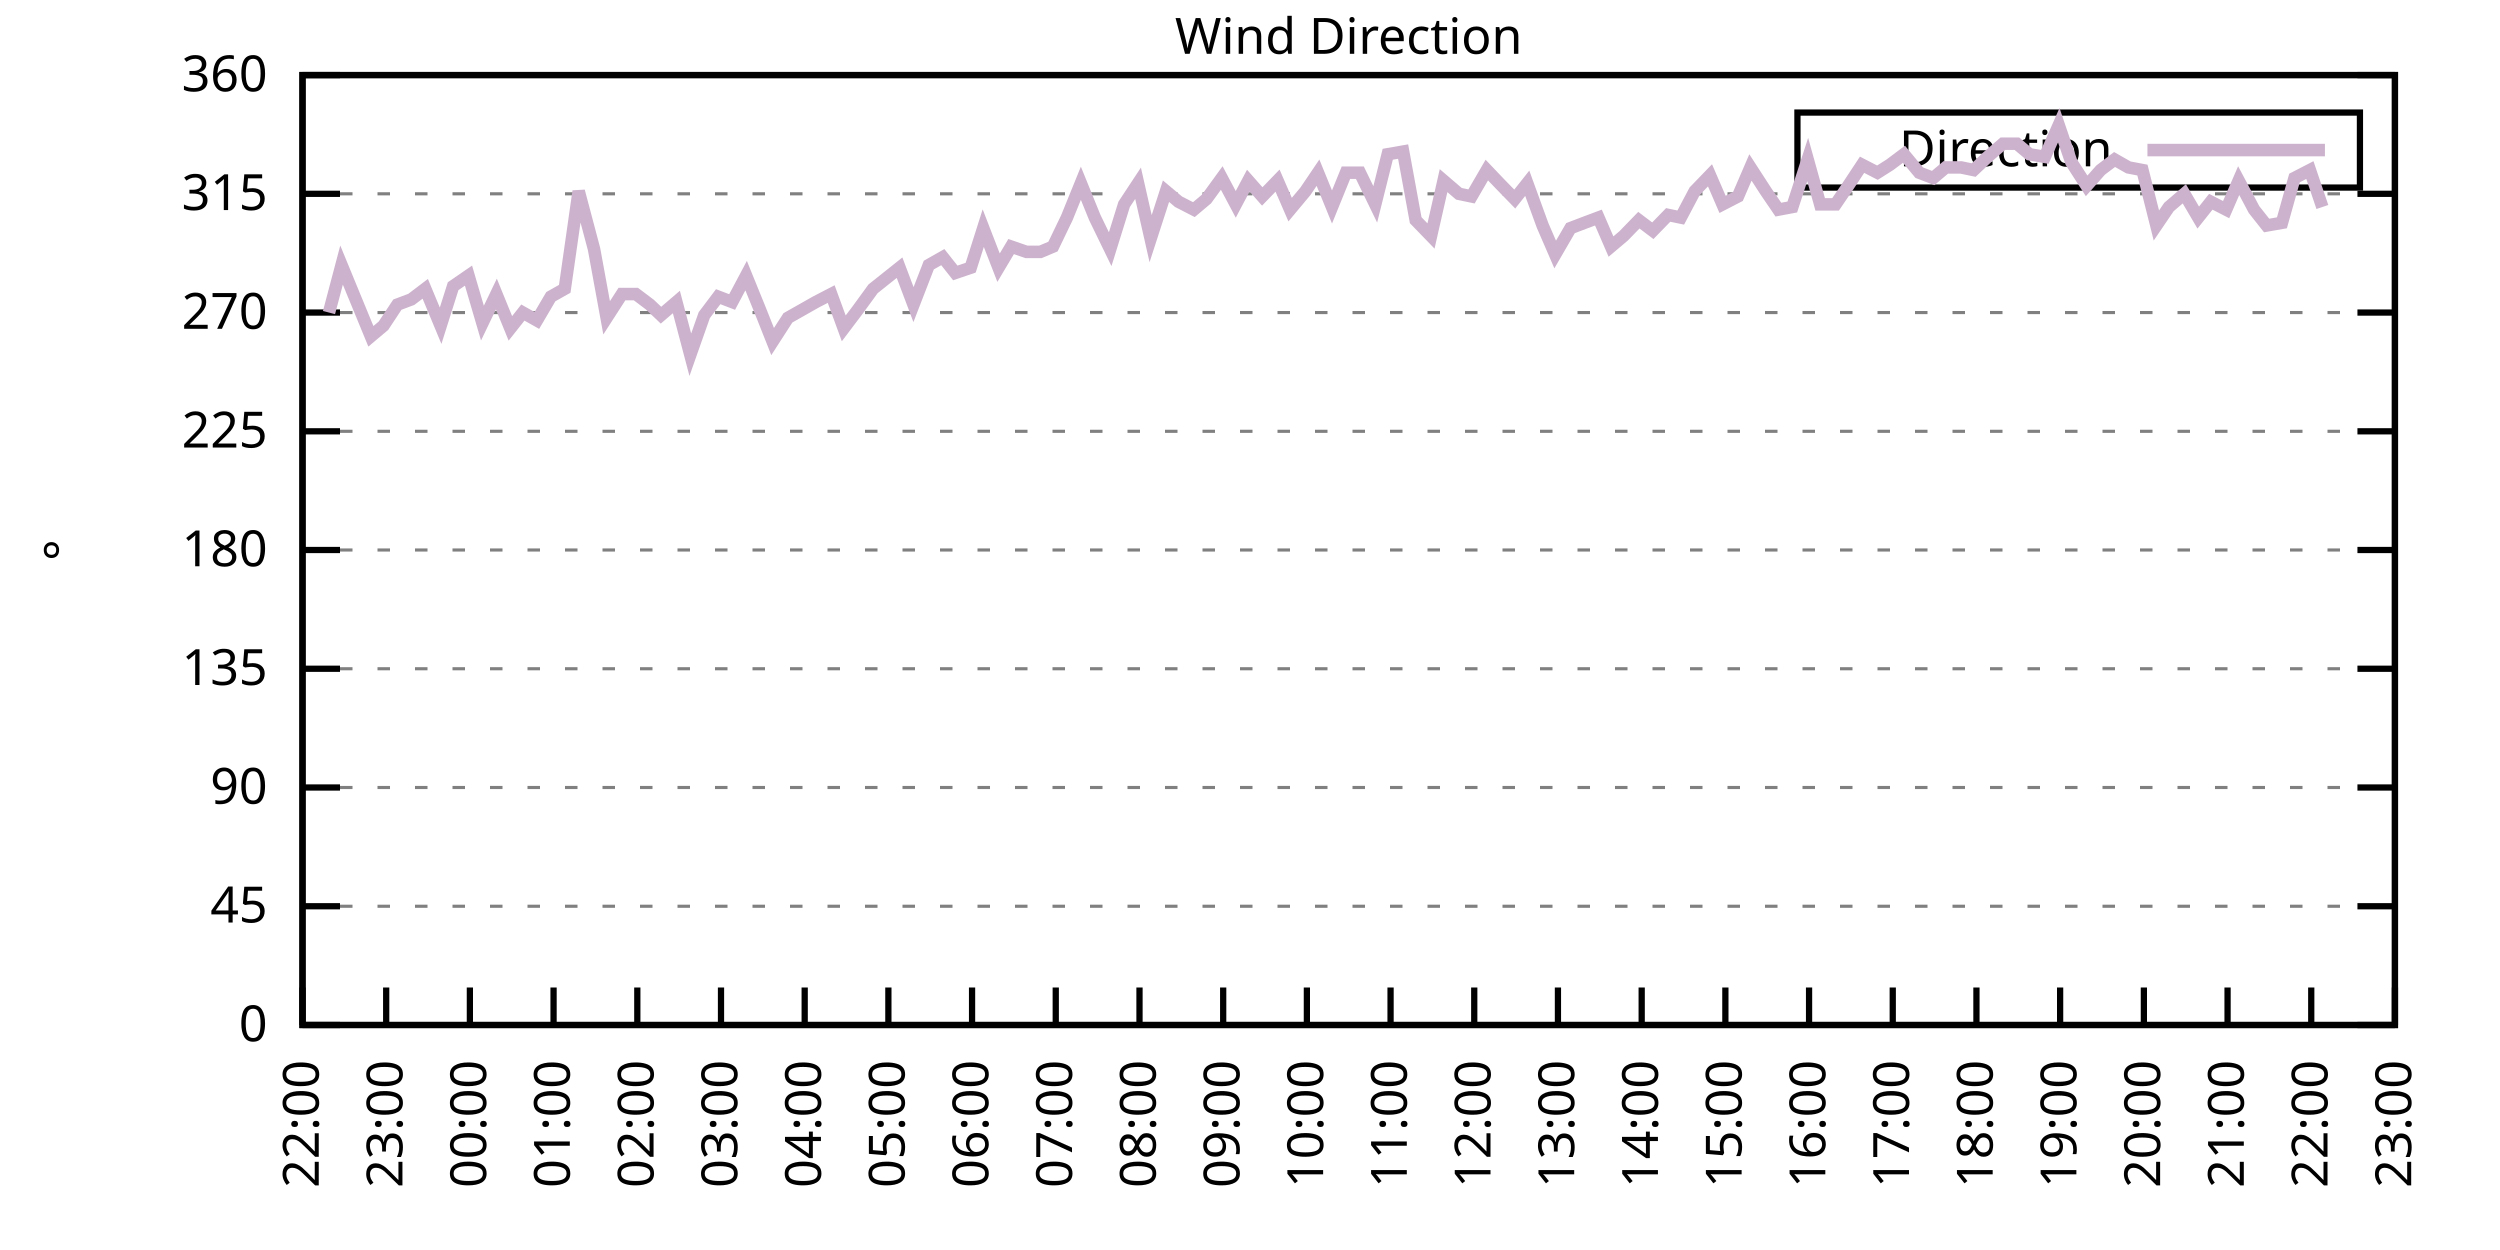
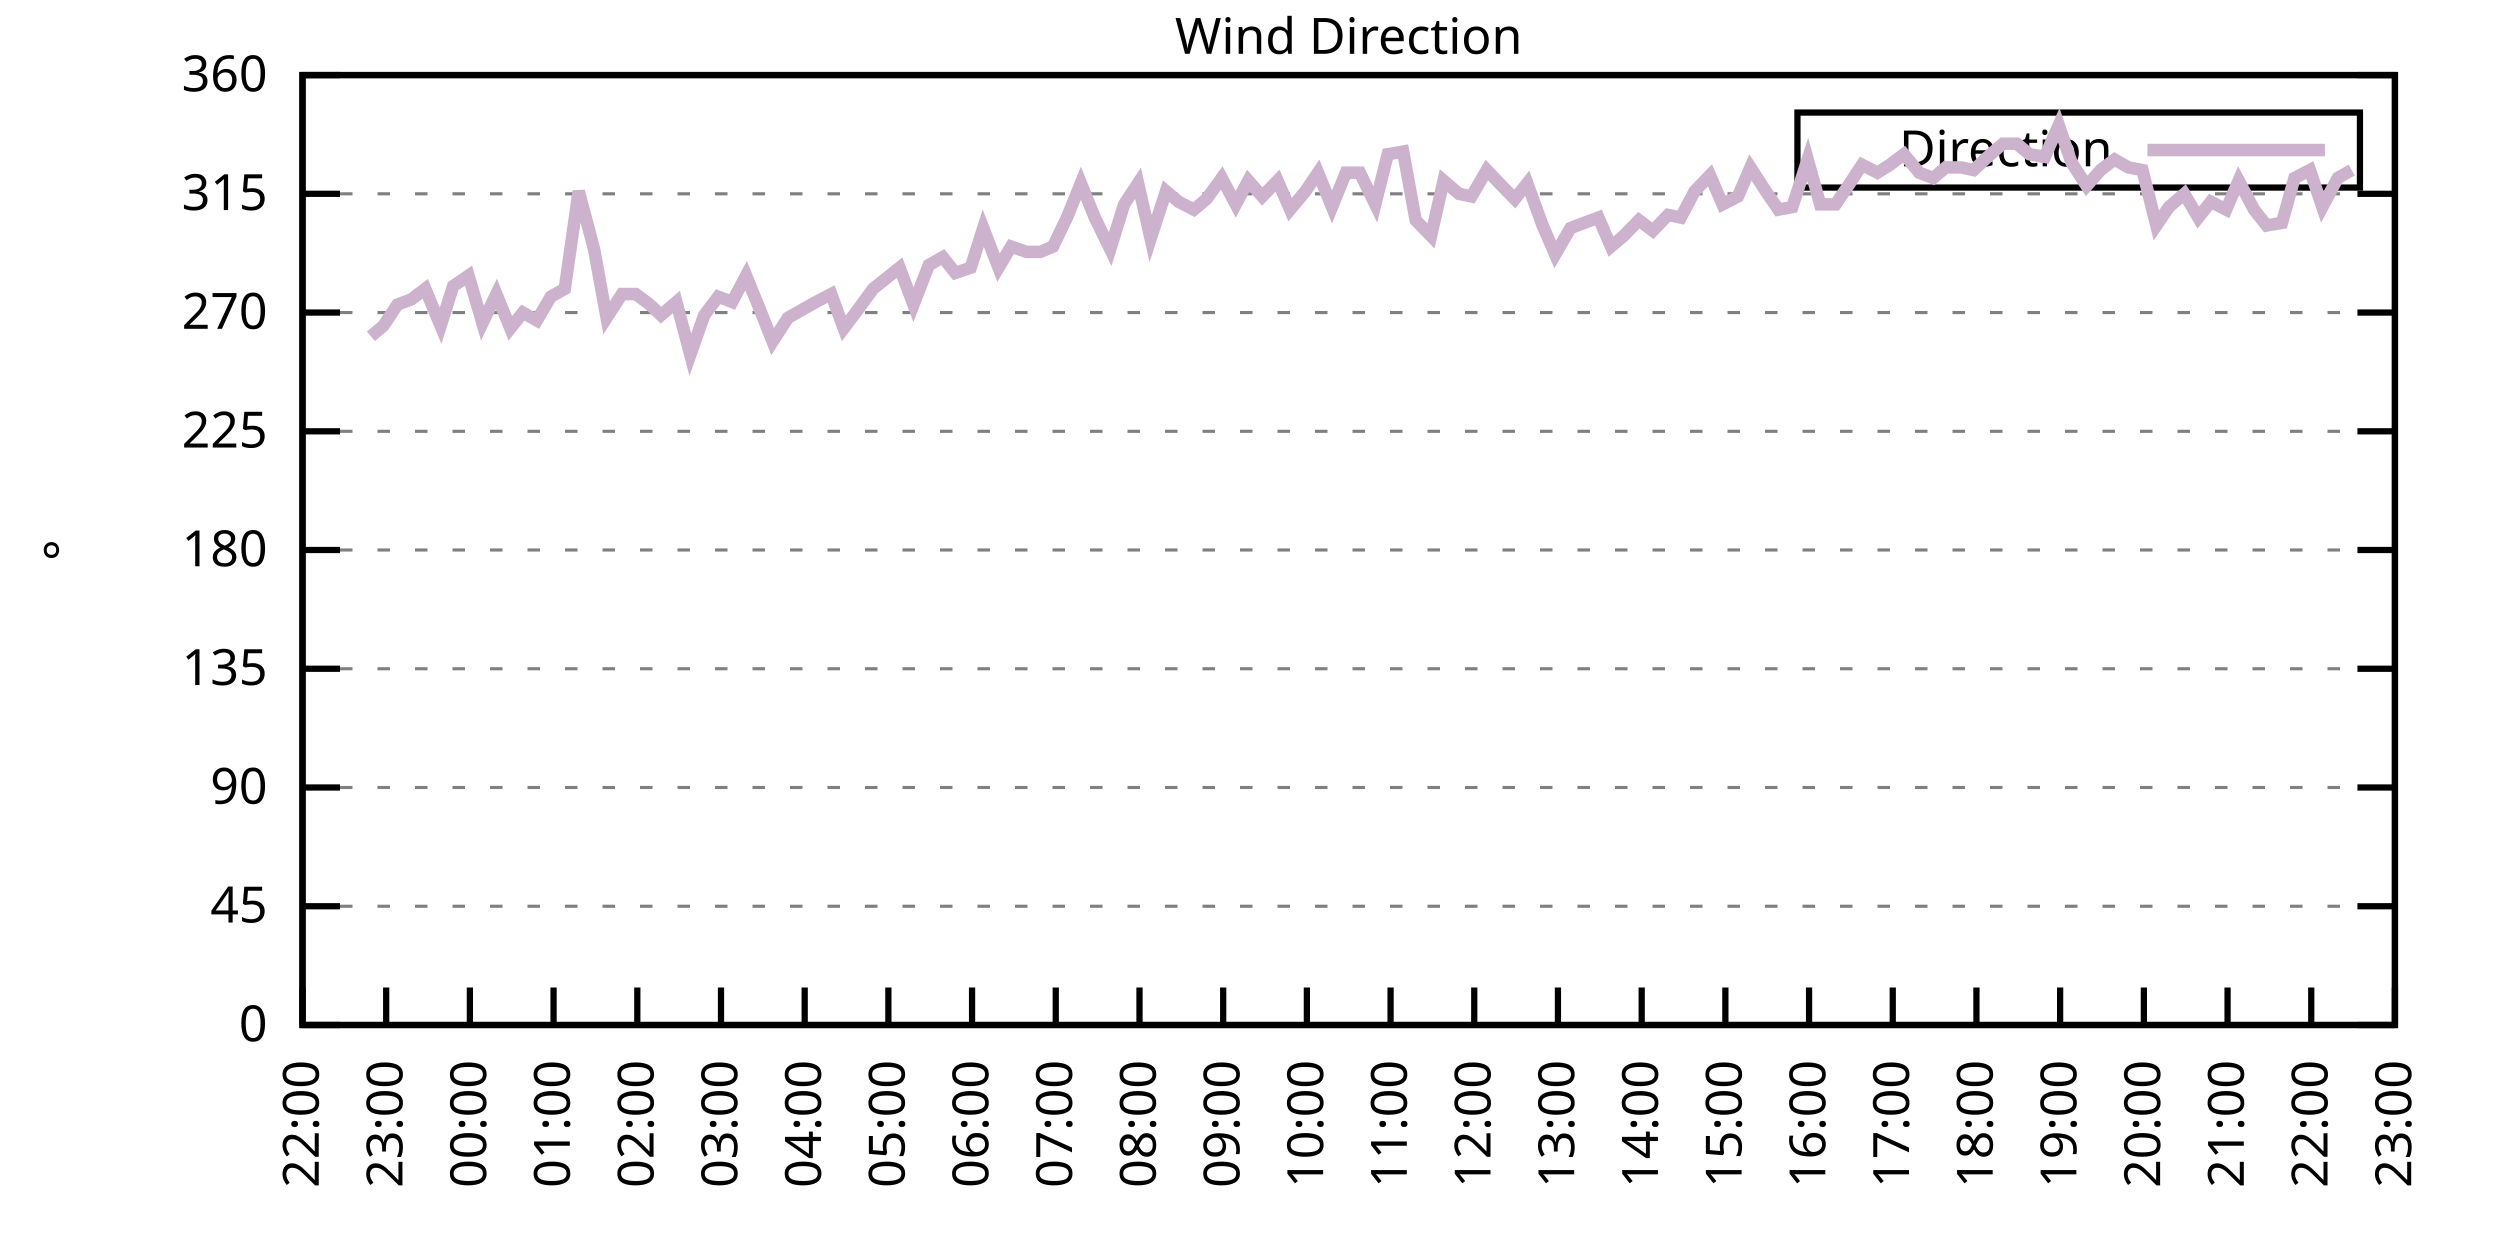
<svg xmlns="http://www.w3.org/2000/svg" xmlns:xlink="http://www.w3.org/1999/xlink" width="400" height="200" viewBox="0 0 400 200">
  <g id="gnuplot_canvas">
    <rect x="0" y="0" width="400" height="200" fill="none" />
    <defs>
      <circle id="gpDot" r="0.5" stroke-width="0.5" stroke="currentColor" />
      <path id="gpPt0" stroke-width="0.333" stroke="currentColor" d="M-1,0 h2 M0,-1 v2" />
      <path id="gpPt1" stroke-width="0.333" stroke="currentColor" d="M-1,-1 L1,1 M1,-1 L-1,1" />
      <path id="gpPt2" stroke-width="0.333" stroke="currentColor" d="M-1,0 L1,0 M0,-1 L0,1 M-1,-1 L1,1 M-1,1 L1,-1" />
      <rect id="gpPt3" stroke-width="0.333" stroke="currentColor" x="-1" y="-1" width="2" height="2" />
      <rect id="gpPt4" stroke-width="0.333" stroke="currentColor" fill="currentColor" x="-1" y="-1" width="2" height="2" />
      <circle id="gpPt5" stroke-width="0.333" stroke="currentColor" cx="0" cy="0" r="1" />
      <use xlink:href="#gpPt5" id="gpPt6" fill="currentColor" stroke="none" />
      <path id="gpPt7" stroke-width="0.333" stroke="currentColor" d="M0,-1.33 L-1.33,0.67 L1.33,0.67 z" />
      <use xlink:href="#gpPt7" id="gpPt8" fill="currentColor" stroke="none" />
      <use xlink:href="#gpPt7" id="gpPt9" stroke="currentColor" transform="rotate(180)" />
      <use xlink:href="#gpPt9" id="gpPt10" fill="currentColor" stroke="none" />
      <use xlink:href="#gpPt3" id="gpPt11" stroke="currentColor" transform="rotate(45)" />
      <use xlink:href="#gpPt11" id="gpPt12" fill="currentColor" stroke="none" />
      <path id="gpPt13" stroke-width="0.333" stroke="currentColor" d="M0,1.330 L1.265,0.411 L0.782,-1.067 L-0.782,-1.076 L-1.265,0.411 z" />
      <use xlink:href="#gpPt13" id="gpPt14" fill="currentColor" stroke="none" />
      <filter id="textbox" filterUnits="objectBoundingBox" x="0" y="0" height="1" width="1">
        <feFlood flood-color="white" flood-opacity="1" result="bgnd" />
        <feComposite in="SourceGraphic" in2="bgnd" operator="atop" />
      </filter>
      <filter id="greybox" filterUnits="objectBoundingBox" x="0" y="0" height="1" width="1">
        <feFlood flood-color="lightgrey" flood-opacity="1" result="grey" />
        <feComposite in="SourceGraphic" in2="grey" operator="atop" />
      </filter>
    </defs>
    <g fill="none" color="white" stroke="currentColor" stroke-width="1.00" stroke-linecap="butt" stroke-linejoin="miter">
</g>
    <g fill="none" color="black" stroke="currentColor" stroke-width="1.00" stroke-linecap="butt" stroke-linejoin="miter">
      <g stroke="none" shape-rendering="crispEdges">
        <polygon fill="rgb(255, 255, 255)" points="48.40,164.00 383.18,164.00 383.18,12.02 48.40,12.02 " />
      </g>
    </g>
    <g fill="none" color="black" stroke="currentColor" stroke-width="1.00" stroke-linecap="butt" stroke-linejoin="miter">
</g>
    <g fill="none" color="black" stroke="black" stroke-width="0.50" stroke-linecap="butt" stroke-linejoin="miter">
</g>
    <g fill="none" color="gray" stroke="currentColor" stroke-width="0.50" stroke-linecap="butt" stroke-linejoin="miter">
      <path stroke="gray" stroke-dasharray="2,4" class="gridline" d="M48.40,164.00 L383.19,164.00  " />
    </g>
    <g fill="none" color="gray" stroke="gray" stroke-width="1.00" stroke-linecap="butt" stroke-linejoin="miter">
</g>
    <g fill="none" color="black" stroke="currentColor" stroke-width="1.00" stroke-linecap="butt" stroke-linejoin="miter">
      <path stroke="black" d="M48.40,164.00 L54.40,164.00 M383.19,164.00 L377.19,164.00  " />
      <g transform="translate(42.80,166.60)" stroke="none" fill="black" font-family="Sans" font-size="8.00" text-anchor="end">
        <text>
          <tspan font-family="Sans"> 0</tspan>
        </text>
      </g>
    </g>
    <g fill="none" color="black" stroke="currentColor" stroke-width="1.00" stroke-linecap="butt" stroke-linejoin="miter">
</g>
    <g fill="none" color="black" stroke="black" stroke-width="0.50" stroke-linecap="butt" stroke-linejoin="miter">
</g>
    <g fill="none" color="gray" stroke="currentColor" stroke-width="0.50" stroke-linecap="butt" stroke-linejoin="miter">
      <path stroke="gray" stroke-dasharray="2,4" class="gridline" d="M48.40,145.00 L383.19,145.00  " />
    </g>
    <g fill="none" color="gray" stroke="gray" stroke-width="1.00" stroke-linecap="butt" stroke-linejoin="miter">
</g>
    <g fill="none" color="black" stroke="currentColor" stroke-width="1.00" stroke-linecap="butt" stroke-linejoin="miter">
      <path stroke="black" d="M48.40,145.00 L54.40,145.00 M383.19,145.00 L377.19,145.00  " />
      <g transform="translate(42.80,147.60)" stroke="none" fill="black" font-family="Sans" font-size="8.00" text-anchor="end">
        <text>
          <tspan font-family="Sans"> 45</tspan>
        </text>
      </g>
    </g>
    <g fill="none" color="black" stroke="currentColor" stroke-width="1.00" stroke-linecap="butt" stroke-linejoin="miter">
</g>
    <g fill="none" color="black" stroke="black" stroke-width="0.50" stroke-linecap="butt" stroke-linejoin="miter">
</g>
    <g fill="none" color="gray" stroke="currentColor" stroke-width="0.50" stroke-linecap="butt" stroke-linejoin="miter">
      <path stroke="gray" stroke-dasharray="2,4" class="gridline" d="M48.40,126.00 L383.19,126.00  " />
    </g>
    <g fill="none" color="gray" stroke="gray" stroke-width="1.00" stroke-linecap="butt" stroke-linejoin="miter">
</g>
    <g fill="none" color="black" stroke="currentColor" stroke-width="1.00" stroke-linecap="butt" stroke-linejoin="miter">
      <path stroke="black" d="M48.40,126.00 L54.40,126.00 M383.19,126.00 L377.19,126.00  " />
      <g transform="translate(42.80,128.60)" stroke="none" fill="black" font-family="Sans" font-size="8.00" text-anchor="end">
        <text>
          <tspan font-family="Sans"> 90</tspan>
        </text>
      </g>
    </g>
    <g fill="none" color="black" stroke="currentColor" stroke-width="1.00" stroke-linecap="butt" stroke-linejoin="miter">
</g>
    <g fill="none" color="black" stroke="black" stroke-width="0.50" stroke-linecap="butt" stroke-linejoin="miter">
</g>
    <g fill="none" color="gray" stroke="currentColor" stroke-width="0.50" stroke-linecap="butt" stroke-linejoin="miter">
      <path stroke="gray" stroke-dasharray="2,4" class="gridline" d="M48.40,107.00 L383.19,107.00  " />
    </g>
    <g fill="none" color="gray" stroke="gray" stroke-width="1.00" stroke-linecap="butt" stroke-linejoin="miter">
</g>
    <g fill="none" color="black" stroke="currentColor" stroke-width="1.00" stroke-linecap="butt" stroke-linejoin="miter">
      <path stroke="black" d="M48.40,107.00 L54.40,107.00 M383.19,107.00 L377.19,107.00  " />
      <g transform="translate(42.80,109.60)" stroke="none" fill="black" font-family="Sans" font-size="8.00" text-anchor="end">
        <text>
          <tspan font-family="Sans"> 135</tspan>
        </text>
      </g>
    </g>
    <g fill="none" color="black" stroke="currentColor" stroke-width="1.00" stroke-linecap="butt" stroke-linejoin="miter">
</g>
    <g fill="none" color="black" stroke="black" stroke-width="0.50" stroke-linecap="butt" stroke-linejoin="miter">
</g>
    <g fill="none" color="gray" stroke="currentColor" stroke-width="0.50" stroke-linecap="butt" stroke-linejoin="miter">
      <path stroke="gray" stroke-dasharray="2,4" class="gridline" d="M48.40,88.00 L383.19,88.00  " />
    </g>
    <g fill="none" color="gray" stroke="gray" stroke-width="1.00" stroke-linecap="butt" stroke-linejoin="miter">
</g>
    <g fill="none" color="black" stroke="currentColor" stroke-width="1.00" stroke-linecap="butt" stroke-linejoin="miter">
      <path stroke="black" d="M48.40,88.00 L54.40,88.00 M383.19,88.00 L377.19,88.00  " />
      <g transform="translate(42.80,90.60)" stroke="none" fill="black" font-family="Sans" font-size="8.00" text-anchor="end">
        <text>
          <tspan font-family="Sans"> 180</tspan>
        </text>
      </g>
    </g>
    <g fill="none" color="black" stroke="currentColor" stroke-width="1.00" stroke-linecap="butt" stroke-linejoin="miter">
</g>
    <g fill="none" color="black" stroke="black" stroke-width="0.50" stroke-linecap="butt" stroke-linejoin="miter">
</g>
    <g fill="none" color="gray" stroke="currentColor" stroke-width="0.50" stroke-linecap="butt" stroke-linejoin="miter">
      <path stroke="gray" stroke-dasharray="2,4" class="gridline" d="M48.40,69.01 L383.19,69.01  " />
    </g>
    <g fill="none" color="gray" stroke="gray" stroke-width="1.00" stroke-linecap="butt" stroke-linejoin="miter">
</g>
    <g fill="none" color="black" stroke="currentColor" stroke-width="1.00" stroke-linecap="butt" stroke-linejoin="miter">
      <path stroke="black" d="M48.40,69.01 L54.40,69.01 M383.19,69.01 L377.19,69.01  " />
      <g transform="translate(42.80,71.61)" stroke="none" fill="black" font-family="Sans" font-size="8.00" text-anchor="end">
        <text>
          <tspan font-family="Sans"> 225</tspan>
        </text>
      </g>
    </g>
    <g fill="none" color="black" stroke="currentColor" stroke-width="1.00" stroke-linecap="butt" stroke-linejoin="miter">
</g>
    <g fill="none" color="black" stroke="black" stroke-width="0.50" stroke-linecap="butt" stroke-linejoin="miter">
</g>
    <g fill="none" color="gray" stroke="currentColor" stroke-width="0.50" stroke-linecap="butt" stroke-linejoin="miter">
      <path stroke="gray" stroke-dasharray="2,4" class="gridline" d="M48.40,50.01 L383.19,50.01  " />
    </g>
    <g fill="none" color="gray" stroke="gray" stroke-width="1.00" stroke-linecap="butt" stroke-linejoin="miter">
</g>
    <g fill="none" color="black" stroke="currentColor" stroke-width="1.00" stroke-linecap="butt" stroke-linejoin="miter">
      <path stroke="black" d="M48.40,50.01 L54.40,50.01 M383.19,50.01 L377.19,50.01  " />
      <g transform="translate(42.80,52.61)" stroke="none" fill="black" font-family="Sans" font-size="8.00" text-anchor="end">
        <text>
          <tspan font-family="Sans"> 270</tspan>
        </text>
      </g>
    </g>
    <g fill="none" color="black" stroke="currentColor" stroke-width="1.00" stroke-linecap="butt" stroke-linejoin="miter">
</g>
    <g fill="none" color="black" stroke="black" stroke-width="0.50" stroke-linecap="butt" stroke-linejoin="miter">
</g>
    <g fill="none" color="gray" stroke="currentColor" stroke-width="0.50" stroke-linecap="butt" stroke-linejoin="miter">
      <path stroke="gray" stroke-dasharray="2,4" class="gridline" d="M48.40,31.01 L383.19,31.01  " />
    </g>
    <g fill="none" color="gray" stroke="gray" stroke-width="1.00" stroke-linecap="butt" stroke-linejoin="miter">
</g>
    <g fill="none" color="black" stroke="currentColor" stroke-width="1.00" stroke-linecap="butt" stroke-linejoin="miter">
      <path stroke="black" d="M48.40,31.01 L54.40,31.01 M383.19,31.01 L377.19,31.01  " />
      <g transform="translate(42.80,33.61)" stroke="none" fill="black" font-family="Sans" font-size="8.00" text-anchor="end">
        <text>
          <tspan font-family="Sans"> 315</tspan>
        </text>
      </g>
    </g>
    <g fill="none" color="black" stroke="currentColor" stroke-width="1.00" stroke-linecap="butt" stroke-linejoin="miter">
</g>
    <g fill="none" color="black" stroke="black" stroke-width="0.50" stroke-linecap="butt" stroke-linejoin="miter">
</g>
    <g fill="none" color="gray" stroke="currentColor" stroke-width="0.50" stroke-linecap="butt" stroke-linejoin="miter">
      <path stroke="gray" stroke-dasharray="2,4" class="gridline" d="M48.40,12.01 L383.19,12.01  " />
    </g>
    <g fill="none" color="gray" stroke="gray" stroke-width="1.00" stroke-linecap="butt" stroke-linejoin="miter">
</g>
    <g fill="none" color="black" stroke="currentColor" stroke-width="1.00" stroke-linecap="butt" stroke-linejoin="miter">
      <path stroke="black" d="M48.40,12.01 L54.40,12.01 M383.19,12.01 L377.19,12.01  " />
      <g transform="translate(42.80,14.61)" stroke="none" fill="black" font-family="Sans" font-size="8.00" text-anchor="end">
        <text>
          <tspan font-family="Sans"> 360</tspan>
        </text>
      </g>
    </g>
    <g fill="none" color="black" stroke="currentColor" stroke-width="1.00" stroke-linecap="butt" stroke-linejoin="miter">
      <path stroke="black" d="M48.40,164.00 L48.40,158.00  " />
      <g transform="translate(51.00,169.60) rotate(270.00)" stroke="none" fill="black" font-family="Sans" font-size="8.00" text-anchor="end">
        <text>
          <tspan font-family="Sans">22:00</tspan>
        </text>
      </g>
    </g>
    <g fill="none" color="black" stroke="currentColor" stroke-width="1.00" stroke-linecap="butt" stroke-linejoin="miter">
      <path stroke="black" d="M61.79,164.00 L61.79,158.00  " />
      <g transform="translate(64.39,169.60) rotate(270.00)" stroke="none" fill="black" font-family="Sans" font-size="8.00" text-anchor="end">
        <text>
          <tspan font-family="Sans">23:00</tspan>
        </text>
      </g>
    </g>
    <g fill="none" color="black" stroke="currentColor" stroke-width="1.00" stroke-linecap="butt" stroke-linejoin="miter">
      <path stroke="black" d="M75.18,164.00 L75.18,158.00  " />
      <g transform="translate(77.78,169.60) rotate(270.00)" stroke="none" fill="black" font-family="Sans" font-size="8.00" text-anchor="end">
        <text>
          <tspan font-family="Sans">00:00</tspan>
        </text>
      </g>
    </g>
    <g fill="none" color="black" stroke="currentColor" stroke-width="1.00" stroke-linecap="butt" stroke-linejoin="miter">
      <path stroke="black" d="M88.57,164.00 L88.57,158.00  " />
      <g transform="translate(91.17,169.60) rotate(270.00)" stroke="none" fill="black" font-family="Sans" font-size="8.00" text-anchor="end">
        <text>
          <tspan font-family="Sans">01:00</tspan>
        </text>
      </g>
    </g>
    <g fill="none" color="black" stroke="currentColor" stroke-width="1.00" stroke-linecap="butt" stroke-linejoin="miter">
      <path stroke="black" d="M101.97,164.00 L101.97,158.00  " />
      <g transform="translate(104.57,169.60) rotate(270.00)" stroke="none" fill="black" font-family="Sans" font-size="8.00" text-anchor="end">
        <text>
          <tspan font-family="Sans">02:00</tspan>
        </text>
      </g>
    </g>
    <g fill="none" color="black" stroke="currentColor" stroke-width="1.00" stroke-linecap="butt" stroke-linejoin="miter">
      <path stroke="black" d="M115.36,164.00 L115.36,158.00  " />
      <g transform="translate(117.96,169.60) rotate(270.00)" stroke="none" fill="black" font-family="Sans" font-size="8.00" text-anchor="end">
        <text>
          <tspan font-family="Sans">03:00</tspan>
        </text>
      </g>
    </g>
    <g fill="none" color="black" stroke="currentColor" stroke-width="1.00" stroke-linecap="butt" stroke-linejoin="miter">
      <path stroke="black" d="M128.75,164.00 L128.75,158.00  " />
      <g transform="translate(131.35,169.60) rotate(270.00)" stroke="none" fill="black" font-family="Sans" font-size="8.00" text-anchor="end">
        <text>
          <tspan font-family="Sans">04:00</tspan>
        </text>
      </g>
    </g>
    <g fill="none" color="black" stroke="currentColor" stroke-width="1.00" stroke-linecap="butt" stroke-linejoin="miter">
      <path stroke="black" d="M142.14,164.00 L142.14,158.00  " />
      <g transform="translate(144.74,169.60) rotate(270.00)" stroke="none" fill="black" font-family="Sans" font-size="8.00" text-anchor="end">
        <text>
          <tspan font-family="Sans">05:00</tspan>
        </text>
      </g>
    </g>
    <g fill="none" color="black" stroke="currentColor" stroke-width="1.00" stroke-linecap="butt" stroke-linejoin="miter">
      <path stroke="black" d="M155.53,164.00 L155.53,158.00  " />
      <g transform="translate(158.13,169.60) rotate(270.00)" stroke="none" fill="black" font-family="Sans" font-size="8.00" text-anchor="end">
        <text>
          <tspan font-family="Sans">06:00</tspan>
        </text>
      </g>
    </g>
    <g fill="none" color="black" stroke="currentColor" stroke-width="1.00" stroke-linecap="butt" stroke-linejoin="miter">
      <path stroke="black" d="M168.92,164.00 L168.92,158.00  " />
      <g transform="translate(171.52,169.60) rotate(270.00)" stroke="none" fill="black" font-family="Sans" font-size="8.00" text-anchor="end">
        <text>
          <tspan font-family="Sans">07:00</tspan>
        </text>
      </g>
    </g>
    <g fill="none" color="black" stroke="currentColor" stroke-width="1.00" stroke-linecap="butt" stroke-linejoin="miter">
      <path stroke="black" d="M182.32,164.00 L182.32,158.00  " />
      <g transform="translate(184.92,169.60) rotate(270.00)" stroke="none" fill="black" font-family="Sans" font-size="8.00" text-anchor="end">
        <text>
          <tspan font-family="Sans">08:00</tspan>
        </text>
      </g>
    </g>
    <g fill="none" color="black" stroke="currentColor" stroke-width="1.00" stroke-linecap="butt" stroke-linejoin="miter">
      <path stroke="black" d="M195.71,164.00 L195.71,158.00  " />
      <g transform="translate(198.31,169.60) rotate(270.00)" stroke="none" fill="black" font-family="Sans" font-size="8.00" text-anchor="end">
        <text>
          <tspan font-family="Sans">09:00</tspan>
        </text>
      </g>
    </g>
    <g fill="none" color="black" stroke="currentColor" stroke-width="1.00" stroke-linecap="butt" stroke-linejoin="miter">
      <path stroke="black" d="M209.10,164.00 L209.10,158.00  " />
      <g transform="translate(211.70,169.60) rotate(270.00)" stroke="none" fill="black" font-family="Sans" font-size="8.00" text-anchor="end">
        <text>
          <tspan font-family="Sans">10:00</tspan>
        </text>
      </g>
    </g>
    <g fill="none" color="black" stroke="currentColor" stroke-width="1.00" stroke-linecap="butt" stroke-linejoin="miter">
      <path stroke="black" d="M222.49,164.00 L222.49,158.00  " />
      <g transform="translate(225.09,169.60) rotate(270.00)" stroke="none" fill="black" font-family="Sans" font-size="8.00" text-anchor="end">
        <text>
          <tspan font-family="Sans">11:00</tspan>
        </text>
      </g>
    </g>
    <g fill="none" color="black" stroke="currentColor" stroke-width="1.00" stroke-linecap="butt" stroke-linejoin="miter">
      <path stroke="black" d="M235.88,164.00 L235.88,158.00  " />
      <g transform="translate(238.48,169.60) rotate(270.00)" stroke="none" fill="black" font-family="Sans" font-size="8.00" text-anchor="end">
        <text>
          <tspan font-family="Sans">12:00</tspan>
        </text>
      </g>
    </g>
    <g fill="none" color="black" stroke="currentColor" stroke-width="1.00" stroke-linecap="butt" stroke-linejoin="miter">
      <path stroke="black" d="M249.27,164.00 L249.27,158.00  " />
      <g transform="translate(251.87,169.60) rotate(270.00)" stroke="none" fill="black" font-family="Sans" font-size="8.00" text-anchor="end">
        <text>
          <tspan font-family="Sans">13:00</tspan>
        </text>
      </g>
    </g>
    <g fill="none" color="black" stroke="currentColor" stroke-width="1.00" stroke-linecap="butt" stroke-linejoin="miter">
      <path stroke="black" d="M262.67,164.00 L262.67,158.00  " />
      <g transform="translate(265.27,169.60) rotate(270.00)" stroke="none" fill="black" font-family="Sans" font-size="8.00" text-anchor="end">
        <text>
          <tspan font-family="Sans">14:00</tspan>
        </text>
      </g>
    </g>
    <g fill="none" color="black" stroke="currentColor" stroke-width="1.00" stroke-linecap="butt" stroke-linejoin="miter">
      <path stroke="black" d="M276.06,164.00 L276.06,158.00  " />
      <g transform="translate(278.66,169.60) rotate(270.00)" stroke="none" fill="black" font-family="Sans" font-size="8.00" text-anchor="end">
        <text>
          <tspan font-family="Sans">15:00</tspan>
        </text>
      </g>
    </g>
    <g fill="none" color="black" stroke="currentColor" stroke-width="1.00" stroke-linecap="butt" stroke-linejoin="miter">
      <path stroke="black" d="M289.45,164.00 L289.45,158.00  " />
      <g transform="translate(292.05,169.60) rotate(270.00)" stroke="none" fill="black" font-family="Sans" font-size="8.00" text-anchor="end">
        <text>
          <tspan font-family="Sans">16:00</tspan>
        </text>
      </g>
    </g>
    <g fill="none" color="black" stroke="currentColor" stroke-width="1.00" stroke-linecap="butt" stroke-linejoin="miter">
      <path stroke="black" d="M302.84,164.00 L302.84,158.00  " />
      <g transform="translate(305.44,169.60) rotate(270.00)" stroke="none" fill="black" font-family="Sans" font-size="8.00" text-anchor="end">
        <text>
          <tspan font-family="Sans">17:00</tspan>
        </text>
      </g>
    </g>
    <g fill="none" color="black" stroke="currentColor" stroke-width="1.00" stroke-linecap="butt" stroke-linejoin="miter">
      <path stroke="black" d="M316.23,164.00 L316.23,158.00  " />
      <g transform="translate(318.83,169.60) rotate(270.00)" stroke="none" fill="black" font-family="Sans" font-size="8.00" text-anchor="end">
        <text>
          <tspan font-family="Sans">18:00</tspan>
        </text>
      </g>
    </g>
    <g fill="none" color="black" stroke="currentColor" stroke-width="1.00" stroke-linecap="butt" stroke-linejoin="miter">
      <path stroke="black" d="M329.62,164.00 L329.62,158.00  " />
      <g transform="translate(332.22,169.60) rotate(270.00)" stroke="none" fill="black" font-family="Sans" font-size="8.00" text-anchor="end">
        <text>
          <tspan font-family="Sans">19:00</tspan>
        </text>
      </g>
    </g>
    <g fill="none" color="black" stroke="currentColor" stroke-width="1.00" stroke-linecap="butt" stroke-linejoin="miter">
      <path stroke="black" d="M343.02,164.00 L343.02,158.00  " />
      <g transform="translate(345.62,169.60) rotate(270.00)" stroke="none" fill="black" font-family="Sans" font-size="8.00" text-anchor="end">
        <text>
          <tspan font-family="Sans">20:00</tspan>
        </text>
      </g>
    </g>
    <g fill="none" color="black" stroke="currentColor" stroke-width="1.00" stroke-linecap="butt" stroke-linejoin="miter">
      <path stroke="black" d="M356.41,164.00 L356.41,158.00  " />
      <g transform="translate(359.01,169.60) rotate(270.00)" stroke="none" fill="black" font-family="Sans" font-size="8.00" text-anchor="end">
        <text>
          <tspan font-family="Sans">21:00</tspan>
        </text>
      </g>
    </g>
    <g fill="none" color="black" stroke="currentColor" stroke-width="1.00" stroke-linecap="butt" stroke-linejoin="miter">
      <path stroke="black" d="M369.80,164.00 L369.80,158.00  " />
      <g transform="translate(372.40,169.60) rotate(270.00)" stroke="none" fill="black" font-family="Sans" font-size="8.00" text-anchor="end">
        <text>
          <tspan font-family="Sans">22:00</tspan>
        </text>
      </g>
    </g>
    <g fill="none" color="black" stroke="currentColor" stroke-width="1.00" stroke-linecap="butt" stroke-linejoin="miter">
      <path stroke="black" d="M383.19,164.00 L383.19,158.00  " />
      <g transform="translate(385.79,169.60) rotate(270.00)" stroke="none" fill="black" font-family="Sans" font-size="8.00" text-anchor="end">
        <text>
          <tspan font-family="Sans">23:00</tspan>
        </text>
      </g>
    </g>
    <g fill="none" color="black" stroke="currentColor" stroke-width="1.00" stroke-linecap="butt" stroke-linejoin="miter">
</g>
    <g fill="none" color="black" stroke="currentColor" stroke-width="1.00" stroke-linecap="butt" stroke-linejoin="miter">
      <path stroke="black" d="M48.40,12.01 L48.40,164.00 L383.19,164.00 L383.19,12.01 L48.40,12.01 Z  " />
    </g>
    <g fill="none" color="black" stroke="currentColor" stroke-width="1.00" stroke-linecap="butt" stroke-linejoin="miter">
</g>
    <g fill="none" color="black" stroke="currentColor" stroke-width="1.00" stroke-linecap="butt" stroke-linejoin="miter">
      <path stroke="black" d="M287.59,30.01 L287.59,18.01 L377.59,18.01 L377.59,30.01 L287.59,30.01 Z  " />
    </g>
    <g id="Wind_direction_plot_1">
      <g fill="none" color="white" stroke="black" stroke-width="2.00" stroke-linecap="butt" stroke-linejoin="miter">
</g>
      <g fill="none" color="black" stroke="currentColor" stroke-width="2.00" stroke-linecap="butt" stroke-linejoin="miter">
        <g transform="translate(337.99,26.61)" stroke="none" fill="black" font-family="Sans" font-size="8.00" text-anchor="end">
          <text>
            <tspan font-family="Sans">Direction</tspan>
          </text>
        </g>
      </g>
      <g fill="none" color="black" stroke="currentColor" stroke-width="2.00" stroke-linecap="butt" stroke-linejoin="miter">
-         <path stroke="rgb(204, 178, 204)" d="M343.59,24.01 L371.99,24.01 M52.64,50.01 L54.65,42.41 L59.34,53.81 L61.35,52.12 L63.58,48.74 L65.81,47.90   L68.04,46.21 L70.50,52.12 L72.50,45.79 L74.96,44.10 L77.19,51.70 L79.42,47.05 L81.66,52.54 L83.66,50.01   L85.90,51.27 L88.13,47.47 L90.36,46.21 L92.59,30.59 L95.05,39.87 L97.06,50.85 L99.51,47.05 L101.74,47.05   L103.98,48.74 L105.76,50.43 L108.22,48.32 L110.45,56.76 L112.68,50.43 L114.91,47.47 L117.14,48.32 L119.38,44.10   L121.61,49.59 L123.62,54.65 L126.07,50.85 L128.30,49.59 L130.54,48.32 L132.99,47.05 L135.00,52.54 L137.23,49.59   L139.69,46.21 L143.93,42.83 L146.16,48.74 L148.61,42.41 L150.85,41.14 L152.85,43.67 L155.31,42.83 L157.32,36.50   L159.77,42.83 L161.78,39.45 L164.24,40.30 L166.47,40.30 L168.48,39.45 L170.71,34.81 L172.94,29.32 L175.17,34.81   L177.63,39.87 L179.86,32.70 L182.09,29.32 L184.10,38.19 L186.56,30.59 L188.57,32.28 L191.02,33.54 L193.03,31.85   L195.48,28.48 L197.72,32.70 L199.73,28.90 L201.96,31.43 L204.41,28.90 L206.42,33.54 L208.88,30.59 L210.88,27.63   L213.12,33.12 L215.35,27.63 L217.58,27.63 L220.04,32.70 L222.04,24.68 L224.50,24.25 L226.51,35.23 L228.96,37.76   L230.97,28.90 L233.43,31.01 L235.44,31.43 L237.89,27.21 L239.90,29.32 L242.36,31.85 L244.36,29.32 L246.82,36.08   L248.83,40.72 L251.28,36.50 L253.51,35.65 L255.75,34.81 L257.76,39.45 L259.76,37.76 L262.22,35.23 L264.45,36.92   L266.91,34.39 L268.92,34.81 L271.15,30.59 L273.60,28.05 L275.61,32.70 L278.07,31.43 L280.07,26.79 L282.53,30.59   L284.54,33.54 L286.77,33.12 L289.23,25.52 L291.23,32.70 L293.69,32.70 L295.70,29.74 L297.93,26.36 L300.39,27.63   L302.39,26.36 L304.63,24.68 L307.08,27.63 L309.31,28.48 L311.32,26.79 L313.78,26.79 L315.79,27.21 L318.02,25.10   L320.47,22.99 L322.70,22.99 L324.71,24.68 L327.17,25.10 L329.40,20.03 L331.41,25.94 L333.86,29.74 L336.10,27.21   L338.33,25.52 L340.56,26.79 L342.79,27.21 L345.02,36.08 L347.03,33.12 L349.49,31.01 L351.72,34.81 L353.73,32.28   L356.18,33.54 L358.19,28.90 L360.65,33.54 L362.66,36.08 L365.11,35.65 L367.12,28.48 L369.58,27.21 L371.58,33.12    " />
+         <path stroke="rgb(204, 178, 204)" d="M343.59,24.01 L371.99,24.01 M59.34,53.81 L61.35,52.12 L63.58,48.74 L65.81,47.90 L68.04,46.21 L70.50,52.12   L72.50,45.79 L74.96,44.10 L77.19,51.70 L79.42,47.05 L81.66,52.54 L83.66,50.01 L85.90,51.27 L88.13,47.47   L90.36,46.21 L92.59,30.59 L95.05,39.87 L97.06,50.85 L99.51,47.05 L101.74,47.05 L103.98,48.74 L105.76,50.43   L108.22,48.32 L110.45,56.76 L112.68,50.43 L114.91,47.47 L117.14,48.32 L119.38,44.10 L121.61,49.59 L123.62,54.65   L126.07,50.85 L128.30,49.59 L130.54,48.32 L132.99,47.05 L135.00,52.54 L137.23,49.59 L139.69,46.21 L143.93,42.83   L146.16,48.74 L148.61,42.41 L150.85,41.14 L152.85,43.67 L155.31,42.83 L157.32,36.50 L159.77,42.83 L161.78,39.45   L164.24,40.30 L166.47,40.30 L168.48,39.45 L170.71,34.81 L172.94,29.32 L175.17,34.81 L177.63,39.87 L179.86,32.70   L182.09,29.32 L184.10,38.19 L186.56,30.59 L188.57,32.28 L191.02,33.54 L193.03,31.85 L195.48,28.48 L197.72,32.70   L199.73,28.90 L201.96,31.43 L204.41,28.90 L206.42,33.54 L208.88,30.59 L210.88,27.63 L213.12,33.12 L215.35,27.63   L217.58,27.63 L220.04,32.70 L222.04,24.68 L224.50,24.25 L226.51,35.23 L228.96,37.76 L230.97,28.90 L233.43,31.01   L235.44,31.43 L237.89,27.21 L239.90,29.32 L242.36,31.85 L244.36,29.32 L246.82,36.08 L248.83,40.72 L251.28,36.50   L253.51,35.65 L255.75,34.81 L257.76,39.45 L259.76,37.76 L262.22,35.23 L264.45,36.92 L266.91,34.39 L268.92,34.81   L271.15,30.59 L273.60,28.05 L275.61,32.70 L278.07,31.43 L280.07,26.79 L282.53,30.59 L284.54,33.54 L286.77,33.12   L289.23,25.52 L291.23,32.70 L293.69,32.70 L295.70,29.74 L297.93,26.36 L300.39,27.63 L302.39,26.36 L304.63,24.68   L307.08,27.63 L309.31,28.48 L311.32,26.79 L313.78,26.79 L315.79,27.21 L318.02,25.10 L320.47,22.99 L322.70,22.99   L324.71,24.68 L327.17,25.10 L329.40,20.03 L331.41,25.94 L333.86,29.74 L336.10,27.21 L338.33,25.52 L340.56,26.79   L342.79,27.21 L345.02,36.08 L347.03,33.12 L349.49,31.01 L351.72,34.81 L353.73,32.28 L356.18,33.54 L358.19,28.90   L360.65,33.54 L362.66,36.08 L365.11,35.65 L367.12,28.48 L369.58,27.21 L371.58,33.12 L374.04,28.48 L376.27,27.21    " />
      </g>
    </g>
    <g fill="none" color="black" stroke="currentColor" stroke-width="2.00" stroke-linecap="butt" stroke-linejoin="miter">
</g>
    <g fill="none" color="black" stroke="black" stroke-width="1.00" stroke-linecap="butt" stroke-linejoin="miter">
</g>
    <g fill="none" color="black" stroke="currentColor" stroke-width="1.00" stroke-linecap="butt" stroke-linejoin="miter">
      <path stroke="black" d="M48.40,12.01 L48.40,164.00 L383.19,164.00 L383.19,12.01 L48.40,12.01 Z  " />
      <g transform="translate(12.80,88.01) rotate(270.00)" stroke="none" fill="black" font-family="Sans" font-size="8.00" text-anchor="middle">
        <text>
          <tspan font-family="Sans">°</tspan>
        </text>
      </g>
    </g>
    <g fill="none" color="black" stroke="currentColor" stroke-width="1.00" stroke-linecap="butt" stroke-linejoin="miter">
</g>
    <g fill="none" color="black" stroke="currentColor" stroke-width="1.00" stroke-linecap="butt" stroke-linejoin="miter">
      <g transform="translate(215.79,8.61)" stroke="none" fill="black" font-family="Sans" font-size="8.00" text-anchor="middle">
        <text>
          <tspan font-family="Sans">Wind Direction</tspan>
        </text>
      </g>
    </g>
    <g fill="none" color="black" stroke="currentColor" stroke-width="1.00" stroke-linecap="butt" stroke-linejoin="miter">
</g>
  </g>
</svg>
